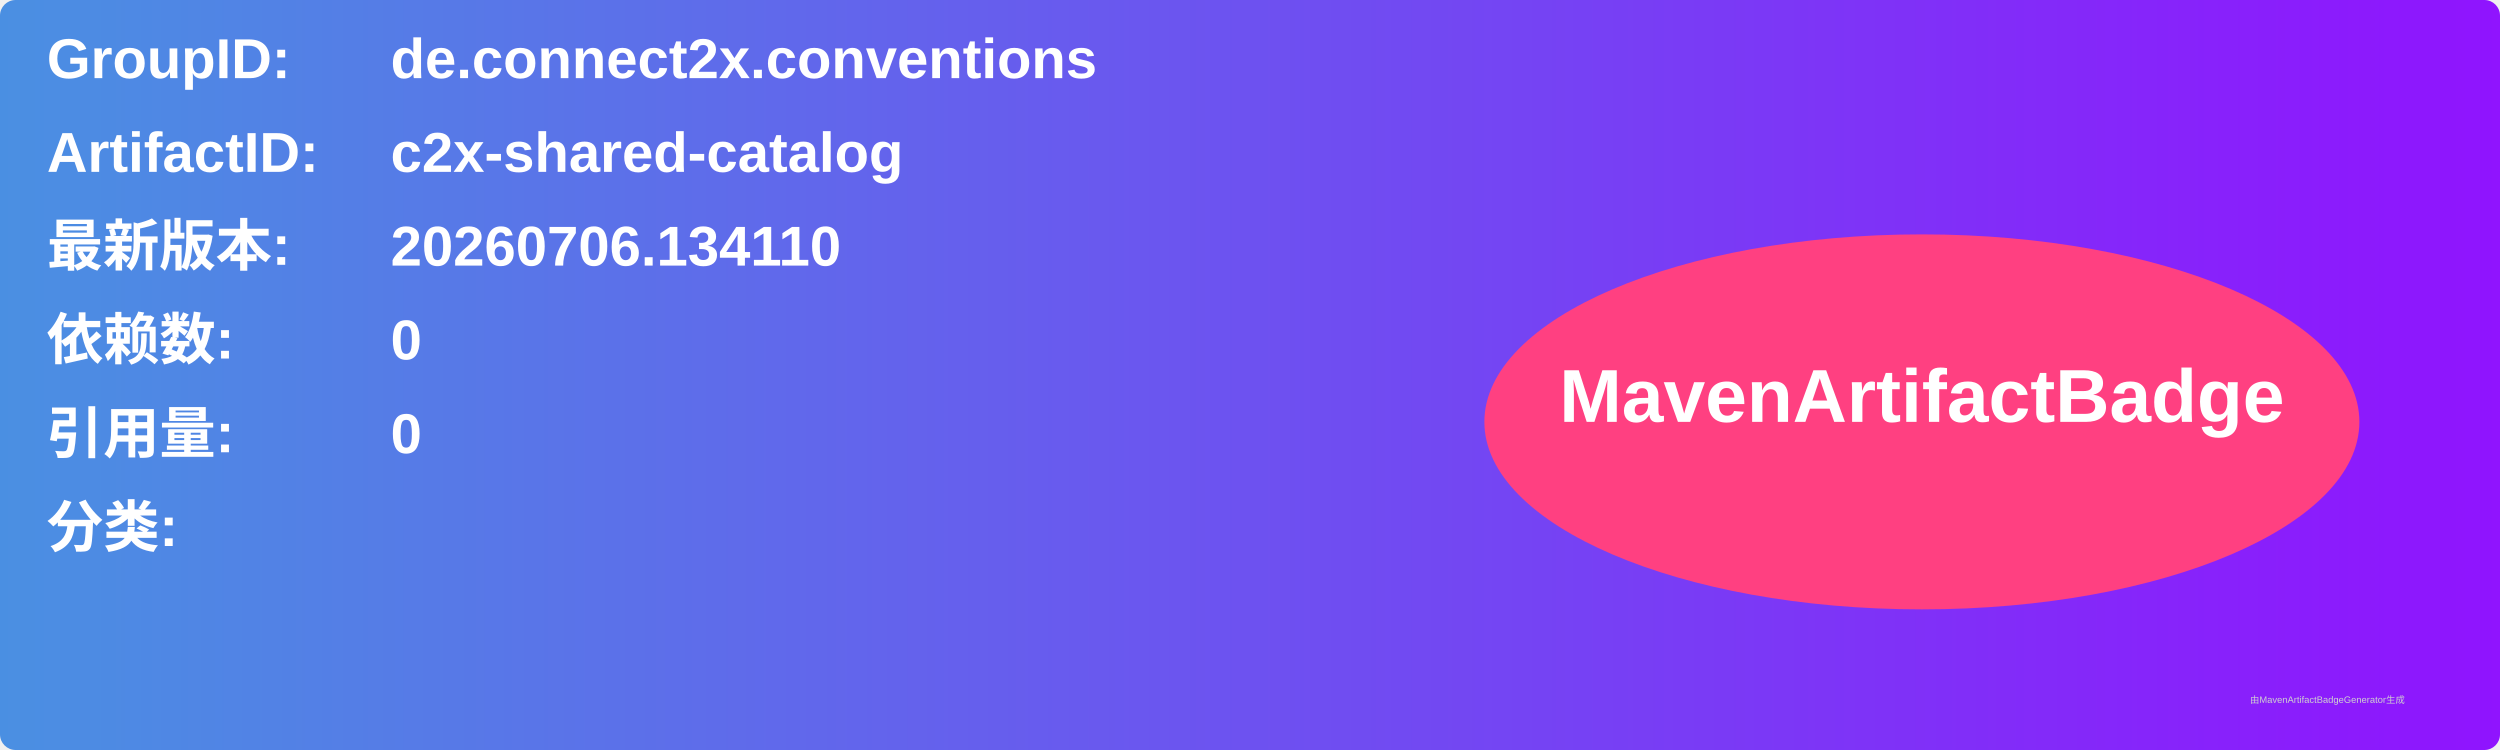
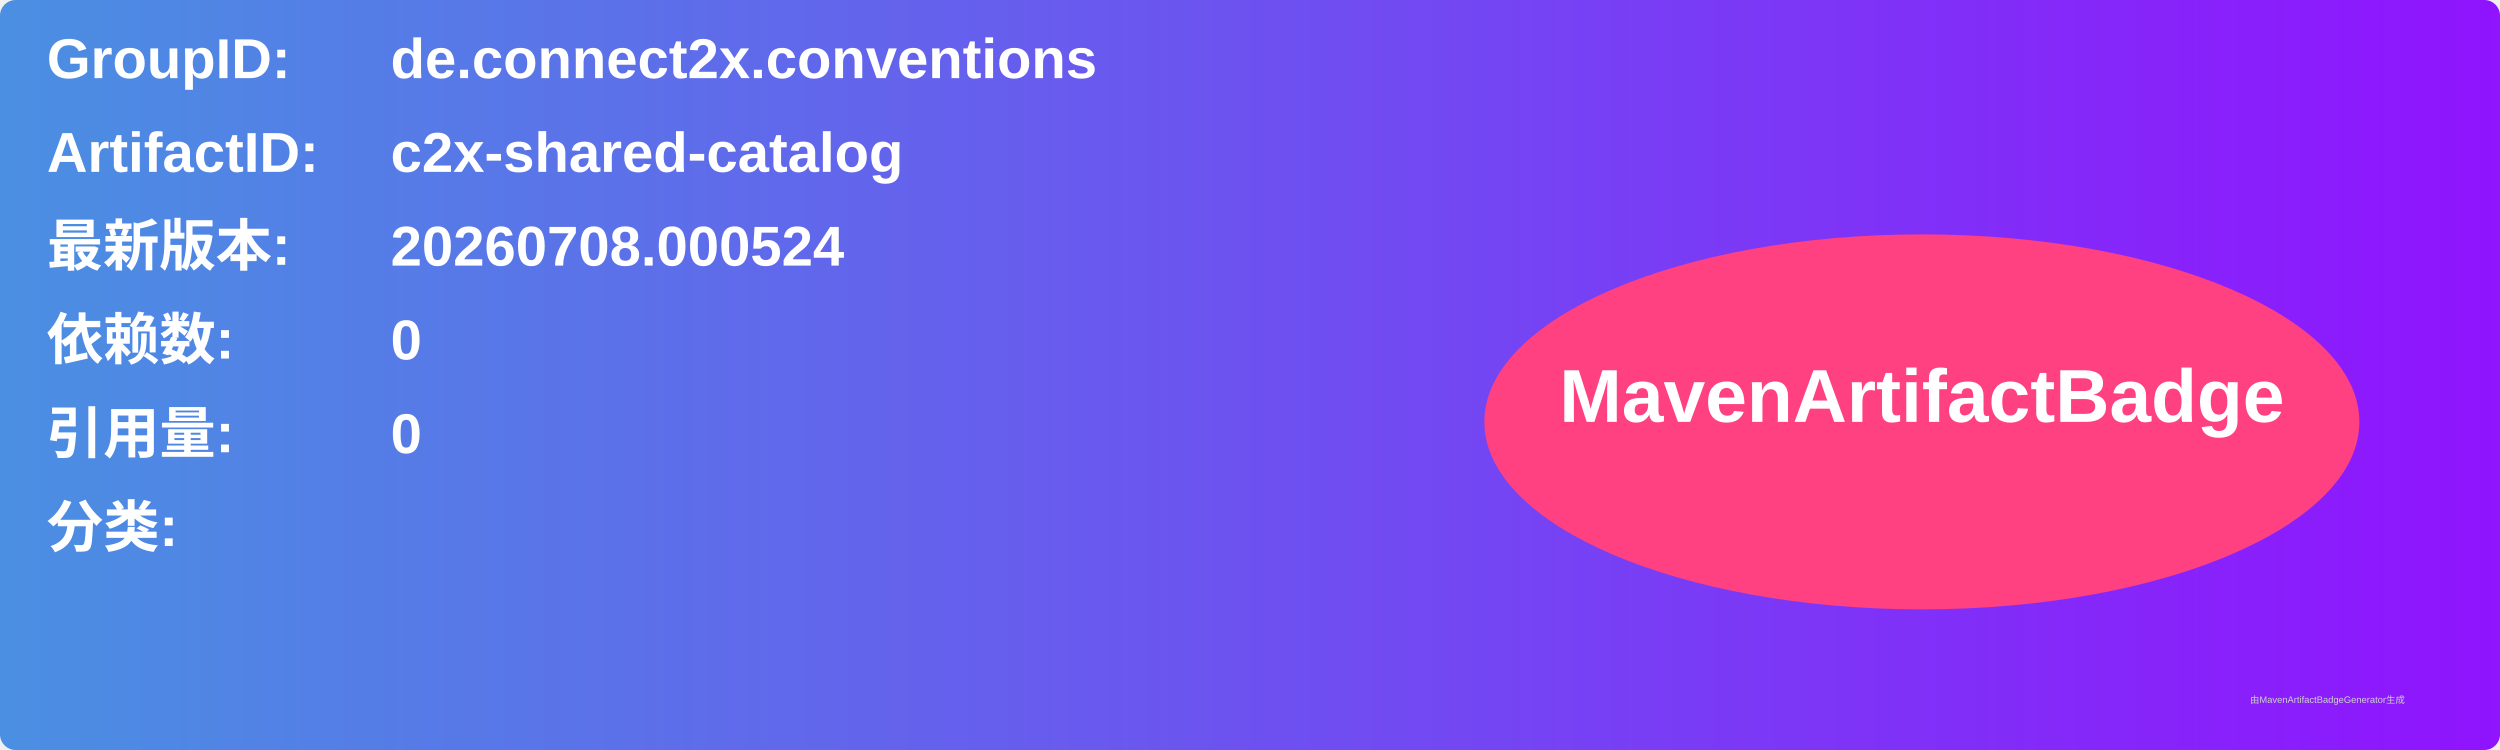
<svg xmlns="http://www.w3.org/2000/svg" width="800" height="240" viewBox="0 0 800 240">
  <linearGradient id="grad" x1="0%" y1="0%" x2="100%" y2="0%">
    <stop offset="0%" stop-color="#4a90e2" />
    <stop offset="100%" stop-color="#9013fe" />
  </linearGradient>
  <rect width="100%" height="100%" rx="5" ry="5" fill="url(#grad)" />
  <g transform="translate(15, 15)">
    <text x="0" y="10" font-family="Arial" font-size="18" fill="white" font-weight="bold" width="260">GroupID:</text>
    <text x="110" y="10" font-family="Arial" font-size="18" fill="white" font-weight="bold" width="460">de.connect2x.conventions</text>
    <text x="0" y="40" font-family="Arial" font-size="18" fill="white" font-weight="bold" width="260">ArtifactID:</text>
    <text x="110" y="40" font-family="Arial" font-size="18" fill="white" font-weight="bold" width="460">c2x-shared-catalog</text>
    <text x="0" y="70" font-family="Arial" font-size="18" fill="white" font-weight="bold">最新版本:</text>
    <text x="110" y="70" font-family="Arial" font-size="18" fill="white" font-weight="bold">
-       <tspan font-weight="bold">20260706.134110</tspan>
+       <tspan font-weight="bold">20260708.000524</tspan>
    </text>
    <text x="0" y="100" font-family="Arial" font-size="18" fill="white" font-weight="bold">依赖数: </text>
    <text x="110" y="100" font-family="Arial" font-size="18" fill="white">
      <tspan font-weight="bold">0</tspan>
    </text>
    <text x="0" y="130" font-family="Arial" font-size="18" fill="white" font-weight="bold">引用量: </text>
    <text x="110" y="130" font-family="Arial" font-size="18" fill="white">
      <tspan font-weight="bold">0</tspan>
    </text>
    <text x="0" y="160" font-family="Arial" font-size="18" fill="white" font-weight="bold">分类:</text>
    <text x="10" y="190" font-family="Arial" font-size="10" fill="white">
      <tspan font-weight="bold" />
    </text>
    <ellipse cx="600" cy="120" rx="140" ry="60" fill="#ff4081" />
    <text x="600" y="120" text-anchor="middle" font-family="Arial" font-size="24" fill="white" font-weight="bold">MavenArtifactBadge</text>
  </g>
  <text x="720" y="225" font-family="Arial" font-size="3" fill="#d0d0d0">由MavenArtifactBadgeGenerator生成</text>
</svg>
